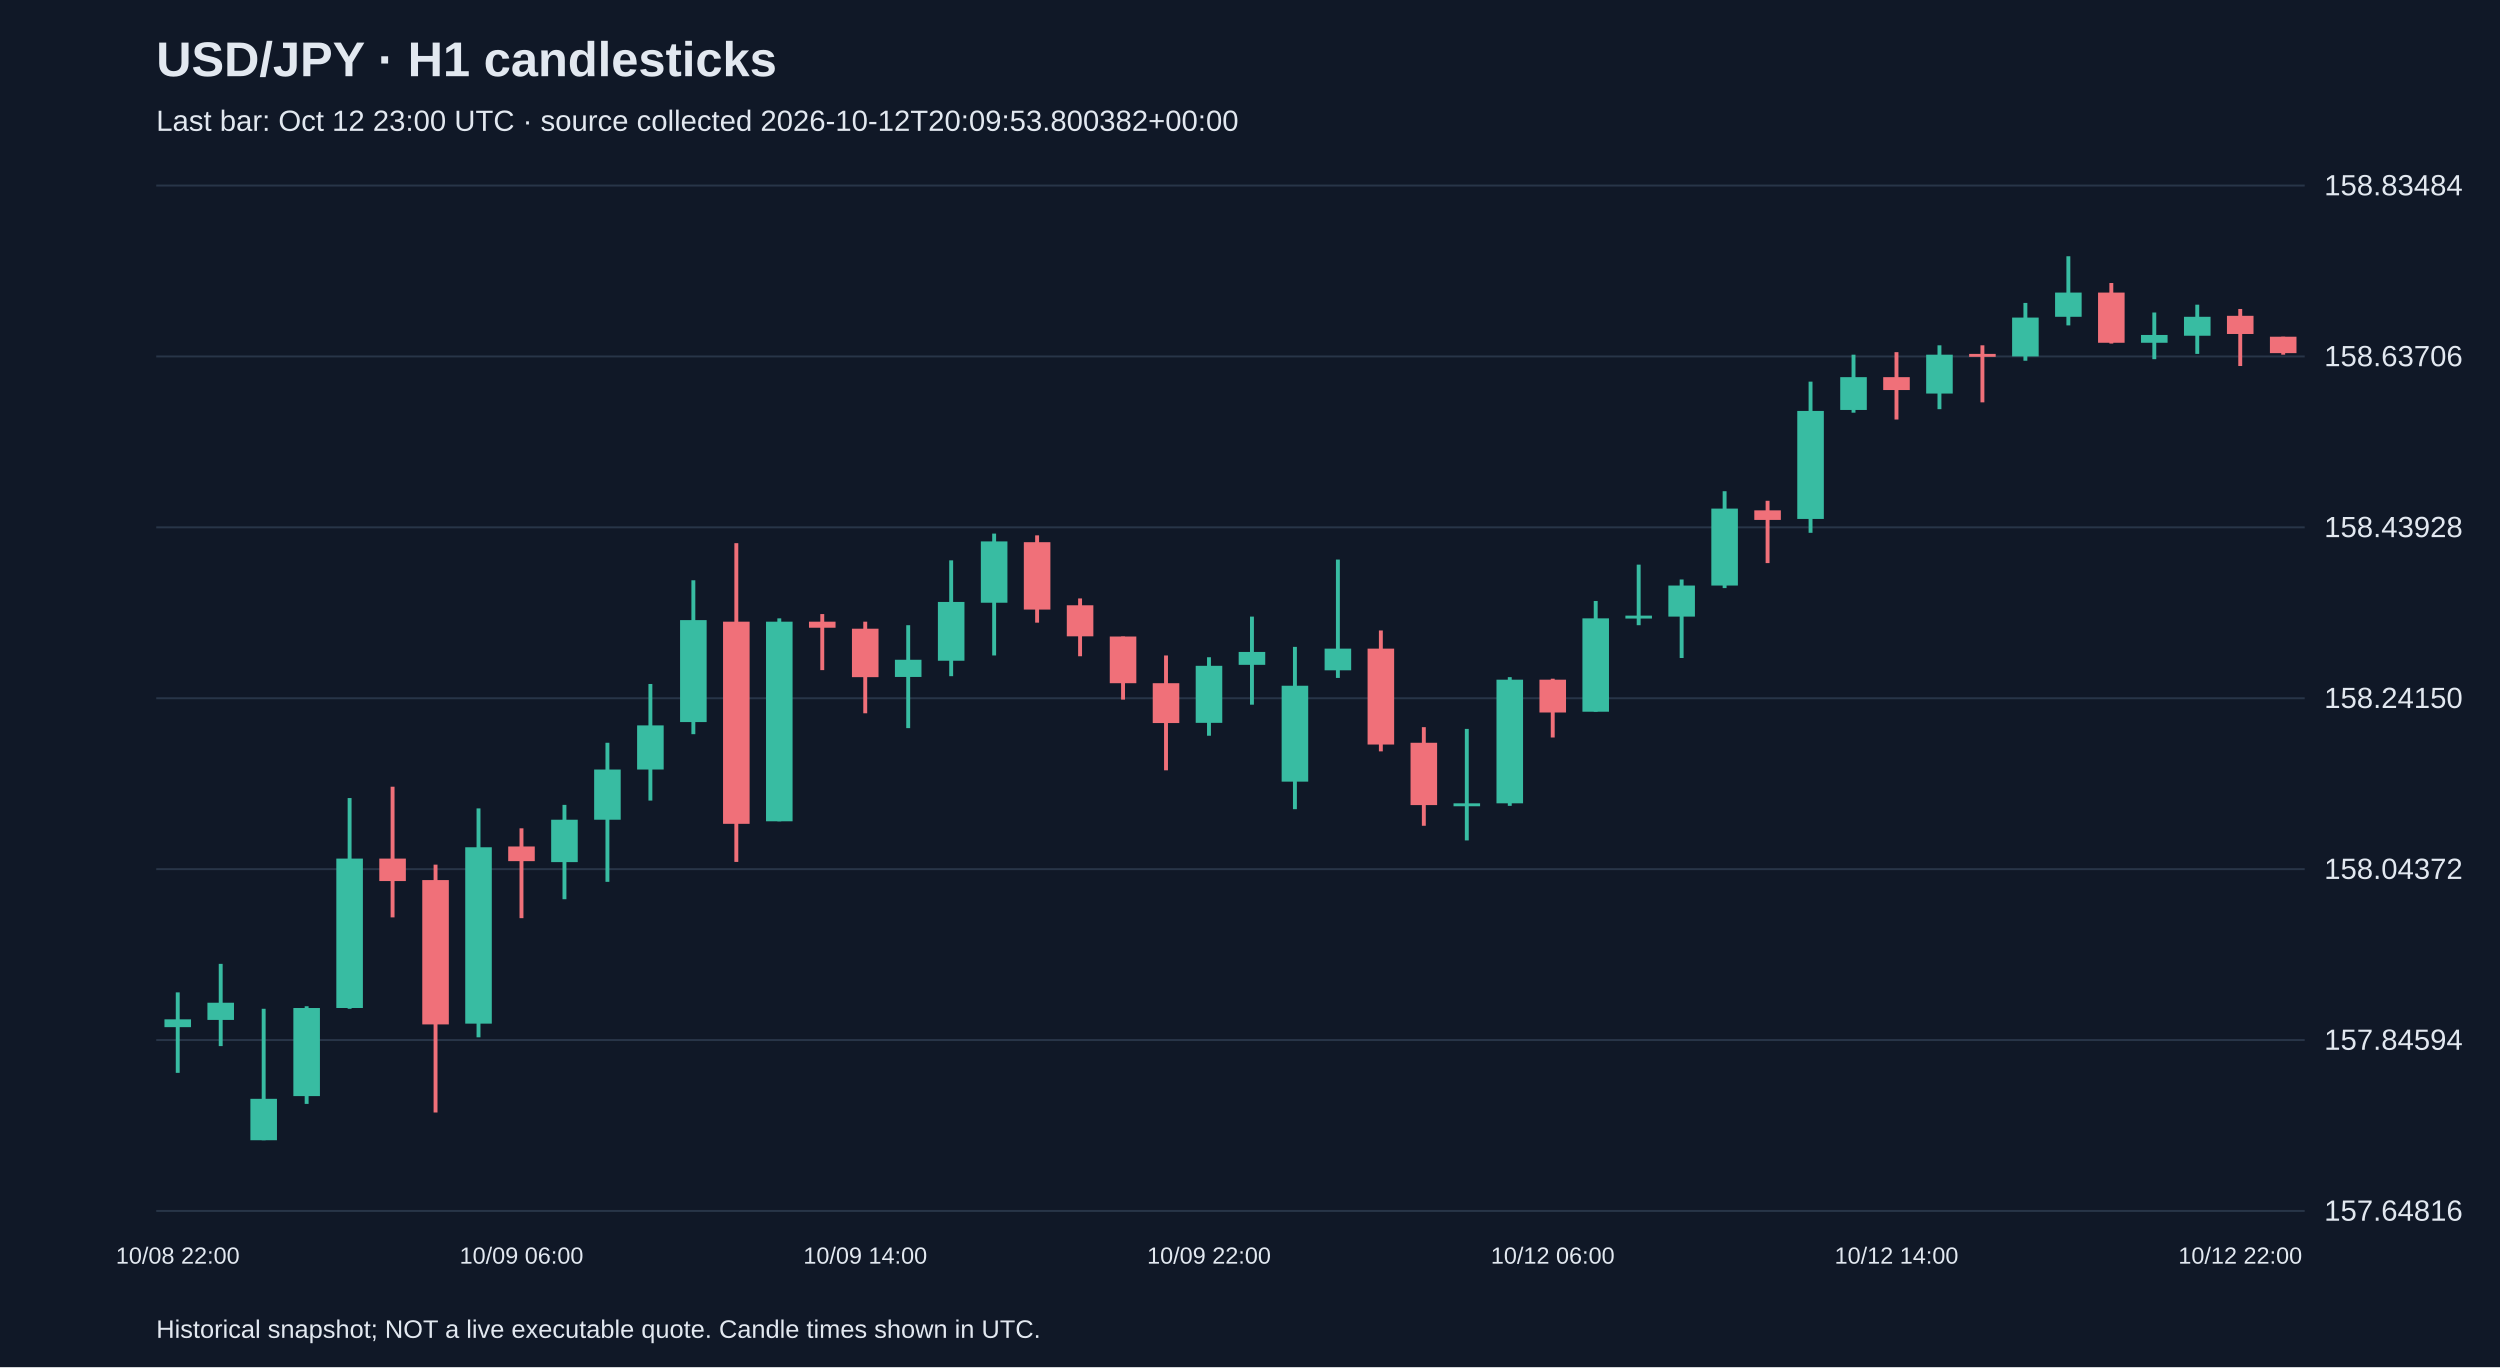
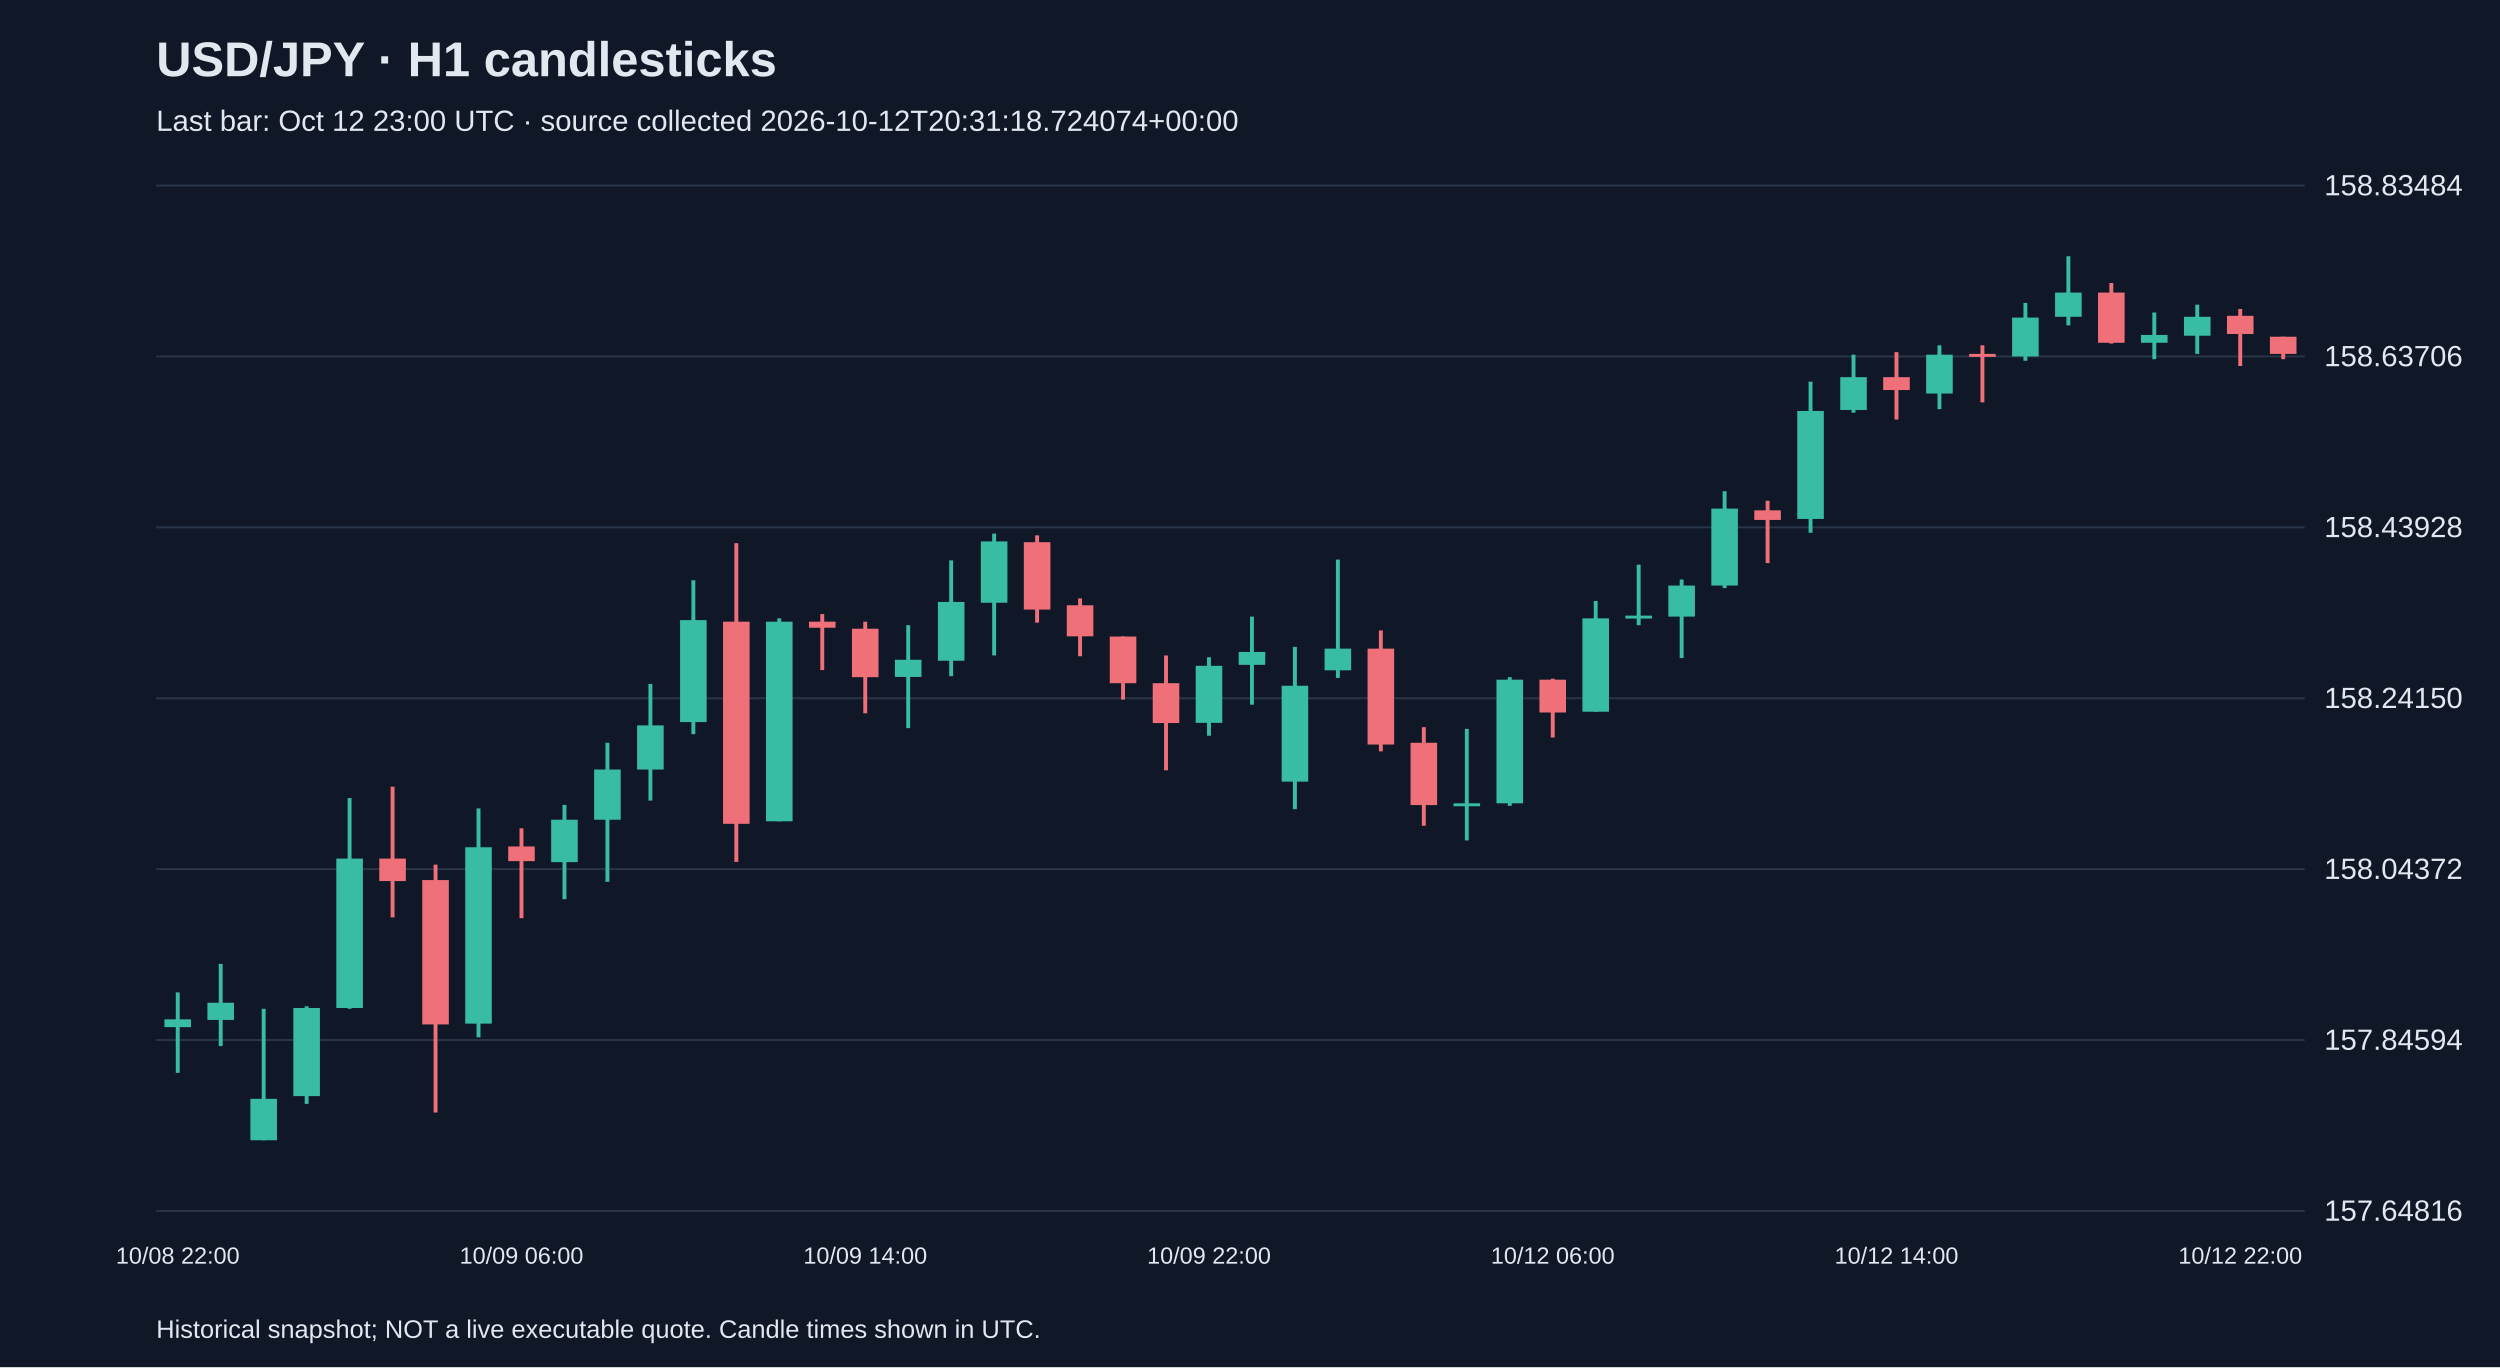
<svg xmlns="http://www.w3.org/2000/svg" viewBox="0 0 1280 700">
  <rect width="100%" height="100%" fill="#101827" />
  <style>text{font-family:Arial,sans-serif;fill:#e2e8f0}</style>
  <text x="80" y="39" font-size="25" font-weight="bold">USD/JPY · H1 candlesticks</text>
-   <text x="80" y="67" font-size="15" fill="#a6b1c5">Last bar: Oct 12 23:00 UTC · source collected 2026-10-12T20:09:53.800382+00:00</text>
+   <text x="80" y="67" font-size="15" fill="#a6b1c5">Last bar: Oct 12 23:00 UTC · source collected 2026-10-12T20:31:18.724074+00:00</text>
  <line x1="80" y1="620.0" x2="1180" y2="620.0" stroke="#283548" />
  <text x="1190" y="625.0" font-size="15">157.64816</text>
  <line x1="80" y1="532.5" x2="1180" y2="532.5" stroke="#283548" />
  <text x="1190" y="537.5" font-size="15">157.84594</text>
  <line x1="80" y1="445.0" x2="1180" y2="445.0" stroke="#283548" />
  <text x="1190" y="450.0" font-size="15">158.04372</text>
  <line x1="80" y1="357.5" x2="1180" y2="357.5" stroke="#283548" />
  <text x="1190" y="362.5" font-size="15">158.24150</text>
  <line x1="80" y1="270.0" x2="1180" y2="270.0" stroke="#283548" />
  <text x="1190" y="275.0" font-size="15">158.43928</text>
  <line x1="80" y1="182.5" x2="1180" y2="182.5" stroke="#283548" />
  <text x="1190" y="187.5" font-size="15">158.63706</text>
  <line x1="80" y1="95.0" x2="1180" y2="95.0" stroke="#283548" />
  <text x="1190" y="100.0" font-size="15">158.83484</text>
  <line x1="91.0" y1="508.1" x2="91.0" y2="549.3" stroke="#38bca2" stroke-width="2" />
  <rect x="84.2" y="521.9" width="13.6" height="4.0" fill="#38bca2" />
  <text x="91.0" y="647" text-anchor="middle" font-size="12">10/08 22:00</text>
  <line x1="113.0" y1="493.5" x2="113.0" y2="535.6" stroke="#38bca2" stroke-width="2" />
  <rect x="106.2" y="513.4" width="13.6" height="8.8" fill="#38bca2" />
  <line x1="135.0" y1="516.5" x2="135.0" y2="583.8" stroke="#38bca2" stroke-width="2" />
  <rect x="128.2" y="562.6" width="13.6" height="21.2" fill="#38bca2" />
  <line x1="157.0" y1="515.2" x2="157.0" y2="565.2" stroke="#38bca2" stroke-width="2" />
  <rect x="150.2" y="516.1" width="13.6" height="45.1" fill="#38bca2" />
  <line x1="179.0" y1="408.6" x2="179.0" y2="516.5" stroke="#38bca2" stroke-width="2" />
  <rect x="172.2" y="439.6" width="13.6" height="76.5" fill="#38bca2" />
  <line x1="201.0" y1="402.8" x2="201.0" y2="469.7" stroke="#f07079" stroke-width="2" />
  <rect x="194.2" y="439.6" width="13.6" height="11.5" fill="#f07079" />
  <line x1="223.0" y1="442.7" x2="223.0" y2="569.6" stroke="#f07079" stroke-width="2" />
  <rect x="216.2" y="450.6" width="13.6" height="73.9" fill="#f07079" />
  <line x1="245.0" y1="413.9" x2="245.0" y2="531.1" stroke="#38bca2" stroke-width="2" />
  <rect x="238.2" y="433.8" width="13.6" height="90.3" fill="#38bca2" />
  <line x1="267.0" y1="424.1" x2="267.0" y2="470.1" stroke="#f07079" stroke-width="2" />
  <rect x="260.2" y="433.4" width="13.6" height="7.5" fill="#f07079" />
  <text x="267.0" y="647" text-anchor="middle" font-size="12">10/09 06:00</text>
  <line x1="289.0" y1="412.1" x2="289.0" y2="460.4" stroke="#38bca2" stroke-width="2" />
  <rect x="282.2" y="419.7" width="13.6" height="21.7" fill="#38bca2" />
  <line x1="311.0" y1="380.3" x2="311.0" y2="451.5" stroke="#38bca2" stroke-width="2" />
  <rect x="304.2" y="394.0" width="13.6" height="25.7" fill="#38bca2" />
  <line x1="333.0" y1="350.2" x2="333.0" y2="409.9" stroke="#38bca2" stroke-width="2" />
  <rect x="326.2" y="371.4" width="13.6" height="22.6" fill="#38bca2" />
  <line x1="355.0" y1="297.1" x2="355.0" y2="375.9" stroke="#38bca2" stroke-width="2" />
  <rect x="348.2" y="317.5" width="13.6" height="52.2" fill="#38bca2" />
  <line x1="377.0" y1="278.1" x2="377.0" y2="441.3" stroke="#f07079" stroke-width="2" />
  <rect x="370.2" y="318.3" width="13.6" height="103.5" fill="#f07079" />
  <line x1="399.0" y1="316.6" x2="399.0" y2="420.5" stroke="#38bca2" stroke-width="2" />
  <rect x="392.2" y="318.3" width="13.6" height="102.2" fill="#38bca2" />
  <line x1="421.0" y1="314.4" x2="421.0" y2="343.1" stroke="#f07079" stroke-width="2" />
  <rect x="414.2" y="318.3" width="13.6" height="3.1" fill="#f07079" />
  <line x1="443.0" y1="318.3" x2="443.0" y2="365.2" stroke="#f07079" stroke-width="2" />
  <rect x="436.2" y="321.9" width="13.6" height="24.8" fill="#f07079" />
  <text x="443.0" y="647" text-anchor="middle" font-size="12">10/09 14:00</text>
  <line x1="465.0" y1="320.1" x2="465.0" y2="372.8" stroke="#38bca2" stroke-width="2" />
  <rect x="458.2" y="337.8" width="13.6" height="8.8" fill="#38bca2" />
  <line x1="487.0" y1="286.9" x2="487.0" y2="346.2" stroke="#38bca2" stroke-width="2" />
  <rect x="480.2" y="308.2" width="13.6" height="30.1" fill="#38bca2" />
  <line x1="509.0" y1="273.2" x2="509.0" y2="335.6" stroke="#38bca2" stroke-width="2" />
  <rect x="502.2" y="277.2" width="13.6" height="31.4" fill="#38bca2" />
  <line x1="531.0" y1="274.1" x2="531.0" y2="318.8" stroke="#f07079" stroke-width="2" />
  <rect x="524.2" y="277.6" width="13.6" height="34.5" fill="#f07079" />
  <line x1="553.0" y1="306.4" x2="553.0" y2="336.0" stroke="#f07079" stroke-width="2" />
  <rect x="546.2" y="309.9" width="13.6" height="15.9" fill="#f07079" />
  <line x1="575.0" y1="325.9" x2="575.0" y2="358.2" stroke="#f07079" stroke-width="2" />
  <rect x="568.2" y="325.9" width="13.6" height="23.9" fill="#f07079" />
  <line x1="597.0" y1="335.6" x2="597.0" y2="394.4" stroke="#f07079" stroke-width="2" />
  <rect x="590.2" y="349.8" width="13.6" height="20.4" fill="#f07079" />
  <line x1="619.0" y1="336.5" x2="619.0" y2="376.7" stroke="#38bca2" stroke-width="2" />
  <rect x="612.2" y="340.9" width="13.6" height="29.2" fill="#38bca2" />
  <text x="619.0" y="647" text-anchor="middle" font-size="12">10/09 22:00</text>
  <line x1="641.0" y1="315.7" x2="641.0" y2="360.8" stroke="#38bca2" stroke-width="2" />
  <rect x="634.2" y="333.8" width="13.6" height="6.6" fill="#38bca2" />
  <line x1="663.0" y1="331.2" x2="663.0" y2="414.3" stroke="#38bca2" stroke-width="2" />
  <rect x="656.2" y="351.1" width="13.6" height="49.1" fill="#38bca2" />
  <line x1="685.0" y1="286.5" x2="685.0" y2="347.1" stroke="#38bca2" stroke-width="2" />
  <rect x="678.2" y="332.1" width="13.6" height="11.1" fill="#38bca2" />
  <line x1="707.0" y1="322.8" x2="707.0" y2="384.7" stroke="#f07079" stroke-width="2" />
  <rect x="700.2" y="332.1" width="13.6" height="49.1" fill="#f07079" />
  <line x1="729.0" y1="372.3" x2="729.0" y2="422.8" stroke="#f07079" stroke-width="2" />
  <rect x="722.2" y="380.3" width="13.6" height="31.9" fill="#f07079" />
  <line x1="751.0" y1="373.2" x2="751.0" y2="430.3" stroke="#38bca2" stroke-width="2" />
  <rect x="744.2" y="411.3" width="13.6" height="1.5" fill="#38bca2" />
  <line x1="773.0" y1="346.7" x2="773.0" y2="412.6" stroke="#38bca2" stroke-width="2" />
  <rect x="766.2" y="348.0" width="13.6" height="63.3" fill="#38bca2" />
  <line x1="795.0" y1="347.5" x2="795.0" y2="377.6" stroke="#f07079" stroke-width="2" />
  <rect x="788.2" y="348.0" width="13.6" height="16.8" fill="#f07079" />
  <text x="795.0" y="647" text-anchor="middle" font-size="12">10/12 06:00</text>
  <line x1="817.0" y1="307.7" x2="817.0" y2="364.4" stroke="#38bca2" stroke-width="2" />
  <rect x="810.2" y="316.6" width="13.6" height="47.8" fill="#38bca2" />
  <line x1="839.0" y1="289.1" x2="839.0" y2="320.1" stroke="#38bca2" stroke-width="2" />
  <rect x="832.2" y="315.2" width="13.6" height="1.5" fill="#38bca2" />
  <line x1="861.0" y1="296.7" x2="861.0" y2="336.9" stroke="#38bca2" stroke-width="2" />
  <rect x="854.2" y="299.8" width="13.6" height="15.9" fill="#38bca2" />
  <line x1="883.0" y1="251.5" x2="883.0" y2="301.1" stroke="#38bca2" stroke-width="2" />
  <rect x="876.2" y="260.4" width="13.6" height="39.4" fill="#38bca2" />
  <line x1="905.0" y1="256.4" x2="905.0" y2="288.3" stroke="#f07079" stroke-width="2" />
  <rect x="898.2" y="261.3" width="13.6" height="4.9" fill="#f07079" />
  <line x1="927.0" y1="195.4" x2="927.0" y2="272.8" stroke="#38bca2" stroke-width="2" />
  <rect x="920.2" y="210.4" width="13.6" height="55.3" fill="#38bca2" />
  <line x1="949.0" y1="181.6" x2="949.0" y2="211.3" stroke="#38bca2" stroke-width="2" />
  <rect x="942.2" y="193.1" width="13.6" height="16.8" fill="#38bca2" />
  <line x1="971.0" y1="180.3" x2="971.0" y2="214.8" stroke="#f07079" stroke-width="2" />
  <rect x="964.2" y="193.1" width="13.6" height="6.6" fill="#f07079" />
  <text x="971.0" y="647" text-anchor="middle" font-size="12">10/12 14:00</text>
  <line x1="993.0" y1="176.8" x2="993.0" y2="209.5" stroke="#38bca2" stroke-width="2" />
  <rect x="986.2" y="181.6" width="13.6" height="19.9" fill="#38bca2" />
  <line x1="1015.0" y1="176.8" x2="1015.0" y2="206.0" stroke="#f07079" stroke-width="2" />
  <rect x="1008.2" y="181.2" width="13.6" height="1.5" fill="#f07079" />
  <line x1="1037.0" y1="155.1" x2="1037.0" y2="184.7" stroke="#38bca2" stroke-width="2" />
  <rect x="1030.2" y="162.6" width="13.6" height="19.9" fill="#38bca2" />
  <line x1="1059.0" y1="131.2" x2="1059.0" y2="166.6" stroke="#38bca2" stroke-width="2" />
  <rect x="1052.2" y="149.8" width="13.6" height="12.4" fill="#38bca2" />
  <line x1="1081.0" y1="144.9" x2="1081.0" y2="175.9" stroke="#f07079" stroke-width="2" />
  <rect x="1074.2" y="149.8" width="13.6" height="25.7" fill="#f07079" />
  <line x1="1103.0" y1="160.0" x2="1103.0" y2="183.9" stroke="#38bca2" stroke-width="2" />
  <rect x="1096.2" y="171.5" width="13.6" height="4.0" fill="#38bca2" />
  <line x1="1125.0" y1="156.0" x2="1125.0" y2="181.2" stroke="#38bca2" stroke-width="2" />
  <rect x="1118.2" y="162.2" width="13.6" height="9.7" fill="#38bca2" />
  <line x1="1147.0" y1="158.2" x2="1147.0" y2="187.4" stroke="#f07079" stroke-width="2" />
  <rect x="1140.2" y="161.7" width="13.6" height="9.3" fill="#f07079" />
  <text x="1147.0" y="647" text-anchor="middle" font-size="12">10/12 22:00</text>
-   <line x1="1169.0" y1="172.4" x2="1169.0" y2="181.6" stroke="#f07079" stroke-width="2" />
-   <rect x="1162.2" y="172.4" width="13.6" height="8.4" fill="#f07079" />
+   <line x1="1169.0" y1="172.4" x2="1169.0" y2="183.9" stroke="#f07079" stroke-width="2" />
+   <rect x="1162.2" y="172.4" width="13.6" height="8.8" fill="#f07079" />
  <text x="80" y="685" font-size="13">Historical snapshot; NOT a live executable quote. Candle times shown in UTC.</text>
</svg>
